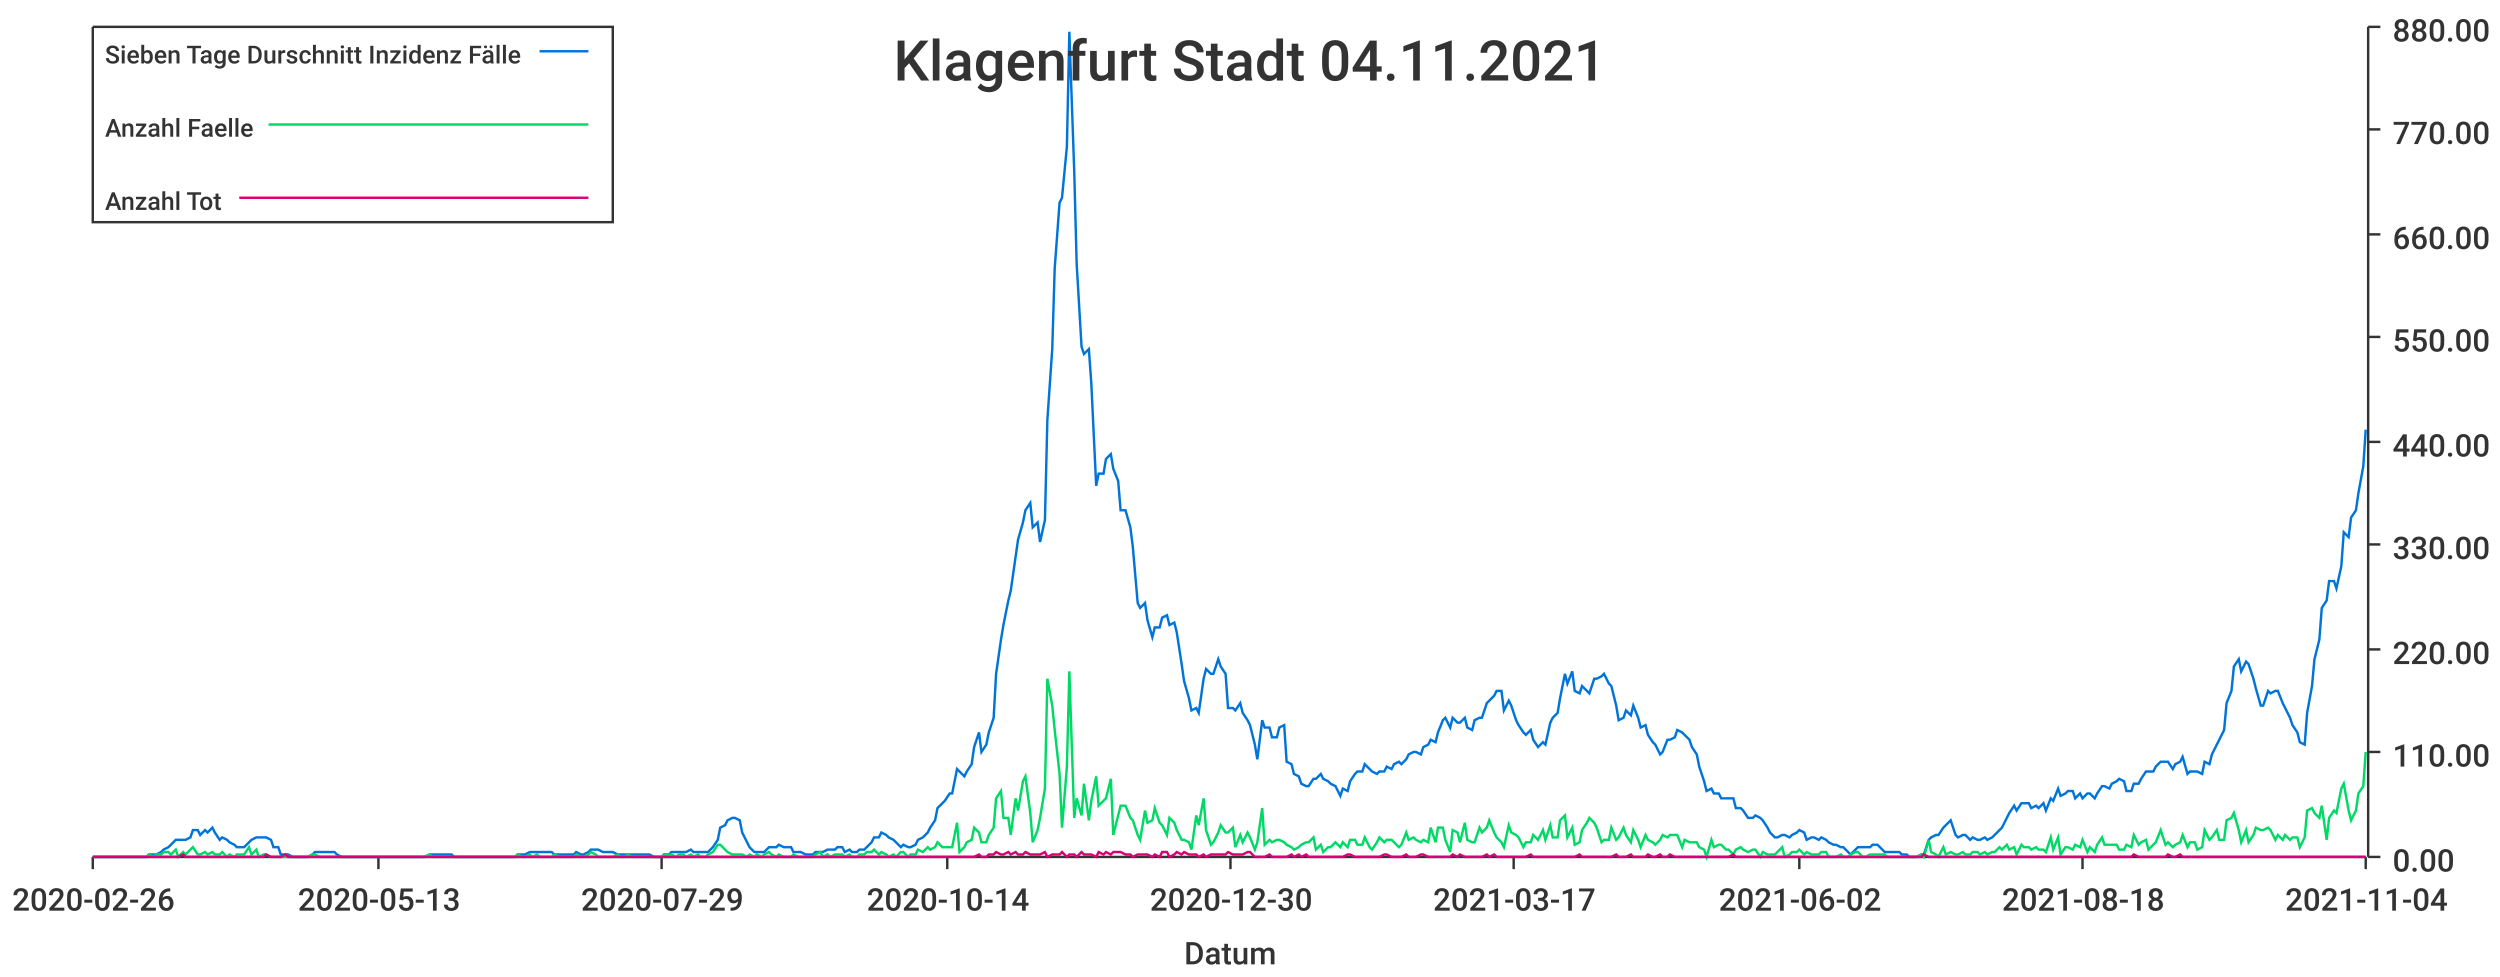
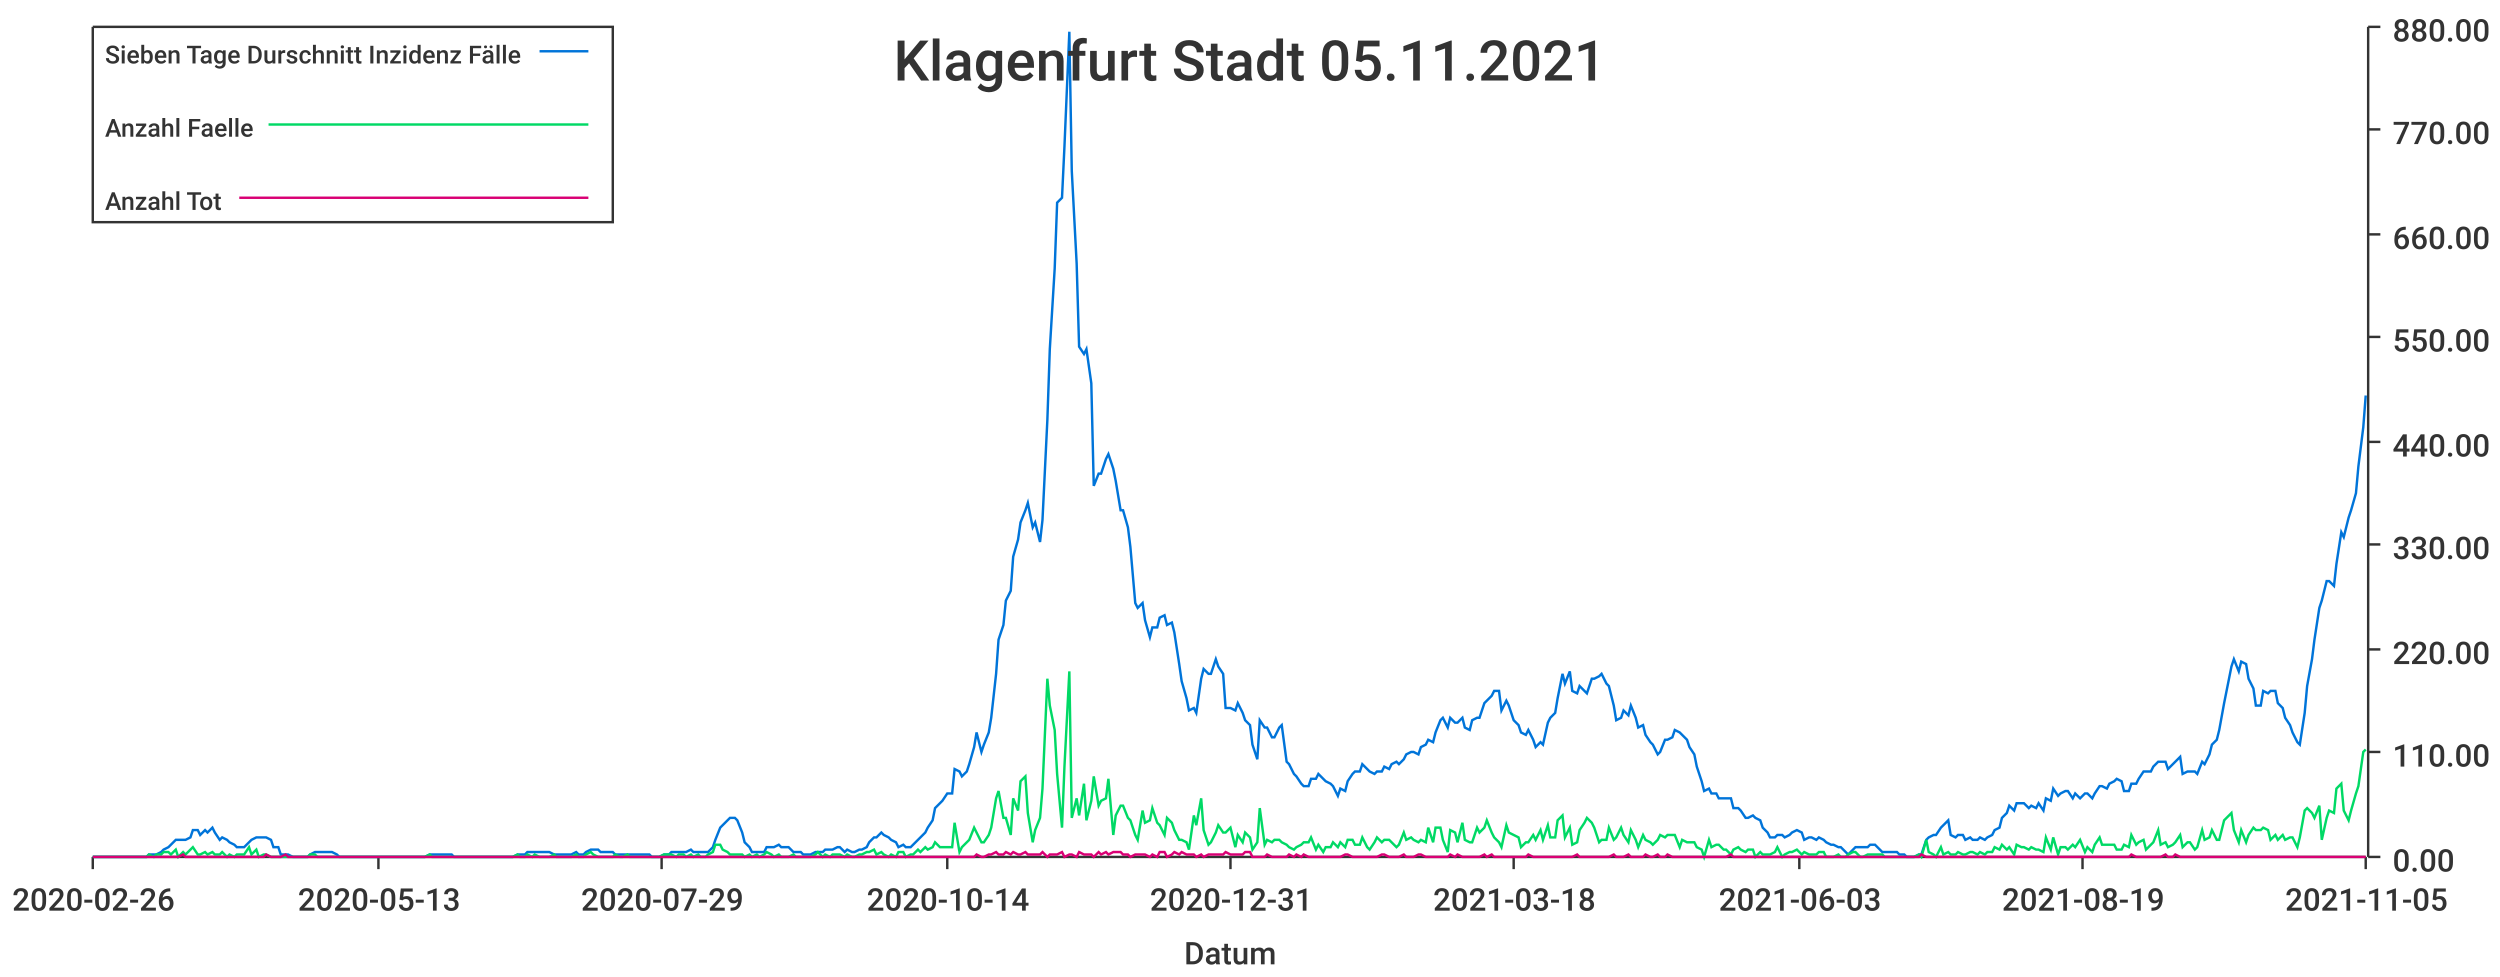
<svg xmlns="http://www.w3.org/2000/svg" width="1024" height="400">\n<path d="M 0 0 L 1024 0 L 1024 400 L 0 400 L 0 0" style="stroke-width:0;stroke:rgba(255,255,255,1.0);fill:rgba(255,255,255,1.0)" />
  <path d="M 38 11 L 969 11 L 969 351 L 38 351 L 38 11" style="stroke-width:0;stroke:rgba(255,255,255,1.0);fill:rgba(255,255,255,1.0)" />
  <path d="M 38 351 L 969 351" style="stroke-width:1;stroke:rgba(51,51,51,1.0);fill:none" />
  <path d="M 38 351 L 38 356" style="stroke-width:1;stroke:rgba(51,51,51,1.0);fill:none" />
  <text x="5" y="373" style="stroke-width:0;stroke:none;fill:rgba(51,51,51,1.0);font-size:12.8px;font-family:'Roboto Medium',sans-serif">2020-02-26</text>
  <path d="M 155 351 L 155 356" style="stroke-width:1;stroke:rgba(51,51,51,1.0);fill:none" />
  <text x="122" y="373" style="stroke-width:0;stroke:none;fill:rgba(51,51,51,1.0);font-size:12.8px;font-family:'Roboto Medium',sans-serif">2020-05-13</text>
  <path d="M 271 351 L 271 356" style="stroke-width:1;stroke:rgba(51,51,51,1.0);fill:none" />
  <text x="238" y="373" style="stroke-width:0;stroke:none;fill:rgba(51,51,51,1.0);font-size:12.8px;font-family:'Roboto Medium',sans-serif">2020-07-29</text>
  <path d="M 388 351 L 388 356" style="stroke-width:1;stroke:rgba(51,51,51,1.0);fill:none" />
  <text x="355" y="373" style="stroke-width:0;stroke:none;fill:rgba(51,51,51,1.0);font-size:12.8px;font-family:'Roboto Medium',sans-serif">2020-10-14</text>
  <path d="M 504 351 L 504 356" style="stroke-width:1;stroke:rgba(51,51,51,1.0);fill:none" />
-   <text x="471" y="373" style="stroke-width:0;stroke:none;fill:rgba(51,51,51,1.0);font-size:12.8px;font-family:'Roboto Medium',sans-serif">2020-12-30</text>
+   <text x="471" y="373" style="stroke-width:0;stroke:none;fill:rgba(51,51,51,1.0);font-size:12.8px;font-family:'Roboto Medium',sans-serif">2020-12-31</text>
  <path d="M 620 351 L 620 356" style="stroke-width:1;stroke:rgba(51,51,51,1.0);fill:none" />
-   <text x="587" y="373" style="stroke-width:0;stroke:none;fill:rgba(51,51,51,1.0);font-size:12.8px;font-family:'Roboto Medium',sans-serif">2021-03-17</text>
+   <text x="587" y="373" style="stroke-width:0;stroke:none;fill:rgba(51,51,51,1.0);font-size:12.8px;font-family:'Roboto Medium',sans-serif">2021-03-18</text>
  <path d="M 737 351 L 737 356" style="stroke-width:1;stroke:rgba(51,51,51,1.0);fill:none" />
-   <text x="704" y="373" style="stroke-width:0;stroke:none;fill:rgba(51,51,51,1.0);font-size:12.8px;font-family:'Roboto Medium',sans-serif">2021-06-02</text>
+   <text x="704" y="373" style="stroke-width:0;stroke:none;fill:rgba(51,51,51,1.0);font-size:12.8px;font-family:'Roboto Medium',sans-serif">2021-06-03</text>
  <path d="M 853 351 L 853 356" style="stroke-width:1;stroke:rgba(51,51,51,1.0);fill:none" />
-   <text x="820" y="373" style="stroke-width:0;stroke:none;fill:rgba(51,51,51,1.0);font-size:12.8px;font-family:'Roboto Medium',sans-serif">2021-08-18</text>
+   <text x="820" y="373" style="stroke-width:0;stroke:none;fill:rgba(51,51,51,1.0);font-size:12.8px;font-family:'Roboto Medium',sans-serif">2021-08-19</text>
  <path d="M 969 351 L 969 356" style="stroke-width:1;stroke:rgba(51,51,51,1.0);fill:none" />
-   <text x="936" y="373" style="stroke-width:0;stroke:none;fill:rgba(51,51,51,1.0);font-size:12.8px;font-family:'Roboto Medium',sans-serif">2021-11-04</text>
+   <text x="936" y="373" style="stroke-width:0;stroke:none;fill:rgba(51,51,51,1.0);font-size:12.8px;font-family:'Roboto Medium',sans-serif">2021-11-05</text>
  <text x="485" y="395" style="stroke-width:0;stroke:none;fill:rgba(51,51,51,1.0);font-size:12.8px;font-family:'Roboto Medium',sans-serif">Datum</text>
  <path d="M 970 351 L 970 11" style="stroke-width:1;stroke:rgba(51,51,51,1.0);fill:none" />
  <path d="M 970 351 L 975 351" style="stroke-width:1;stroke:rgba(51,51,51,1.0);fill:none" />
  <text x="980" y="357" style="stroke-width:0;stroke:none;fill:rgba(51,51,51,1.0);font-size:12.8px;font-family:'Roboto Medium',sans-serif">0.00</text>
  <path d="M 970 308 L 975 308" style="stroke-width:1;stroke:rgba(51,51,51,1.0);fill:none" />
  <text x="980" y="314" style="stroke-width:0;stroke:none;fill:rgba(51,51,51,1.0);font-size:12.8px;font-family:'Roboto Medium',sans-serif">110.00</text>
  <path d="M 970 266 L 975 266" style="stroke-width:1;stroke:rgba(51,51,51,1.0);fill:none" />
  <text x="980" y="272" style="stroke-width:0;stroke:none;fill:rgba(51,51,51,1.0);font-size:12.8px;font-family:'Roboto Medium',sans-serif">220.00</text>
  <path d="M 970 223 L 975 223" style="stroke-width:1;stroke:rgba(51,51,51,1.0);fill:none" />
  <text x="980" y="229" style="stroke-width:0;stroke:none;fill:rgba(51,51,51,1.0);font-size:12.8px;font-family:'Roboto Medium',sans-serif">330.00</text>
  <path d="M 970 181 L 975 181" style="stroke-width:1;stroke:rgba(51,51,51,1.0);fill:none" />
  <text x="980" y="187" style="stroke-width:0;stroke:none;fill:rgba(51,51,51,1.0);font-size:12.8px;font-family:'Roboto Medium',sans-serif">440.00</text>
  <path d="M 970 138 L 975 138" style="stroke-width:1;stroke:rgba(51,51,51,1.0);fill:none" />
  <text x="980" y="144" style="stroke-width:0;stroke:none;fill:rgba(51,51,51,1.0);font-size:12.8px;font-family:'Roboto Medium',sans-serif">550.00</text>
  <path d="M 970 96 L 975 96" style="stroke-width:1;stroke:rgba(51,51,51,1.0);fill:none" />
  <text x="980" y="102" style="stroke-width:0;stroke:none;fill:rgba(51,51,51,1.0);font-size:12.8px;font-family:'Roboto Medium',sans-serif">660.00</text>
  <path d="M 970 53 L 975 53" style="stroke-width:1;stroke:rgba(51,51,51,1.0);fill:none" />
  <text x="980" y="59" style="stroke-width:0;stroke:none;fill:rgba(51,51,51,1.0);font-size:12.8px;font-family:'Roboto Medium',sans-serif">770.00</text>
  <path d="M 970 11 L 975 11" style="stroke-width:1;stroke:rgba(51,51,51,1.0);fill:none" />
  <text x="980" y="17" style="stroke-width:0;stroke:none;fill:rgba(51,51,51,1.0);font-size:12.8px;font-family:'Roboto Medium',sans-serif">880.00</text>
-   <path d="M 38 351 L 40 351 L 42 351 L 43 351 L 45 351 L 46 351 L 48 351 L 49 351 L 51 351 L 52 351 L 54 351 L 55 351 L 57 351 L 58 351 L 60 351 L 61 350 L 63 350 L 64 350 L 66 349 L 67 348 L 69 347 L 70 346 L 72 344 L 73 344 L 75 344 L 76 344 L 78 343 L 79 340 L 81 340 L 82 342 L 84 340 L 85 341 L 87 339 L 88 341 L 90 344 L 91 343 L 93 344 L 94 345 L 96 346 L 97 347 L 99 347 L 100 347 L 102 345 L 103 344 L 105 343 L 106 343 L 108 343 L 109 343 L 111 344 L 112 347 L 114 347 L 115 350 L 117 350 L 118 350 L 120 351 L 121 351 L 123 351 L 125 351 L 126 351 L 128 350 L 129 349 L 131 349 L 132 349 L 134 349 L 135 349 L 137 349 L 138 350 L 140 351 L 141 351 L 143 351 L 144 351 L 146 351 L 147 351 L 149 351 L 150 351 L 152 351 L 153 351 L 155 351 L 156 351 L 158 351 L 159 351 L 161 351 L 162 351 L 164 351 L 165 351 L 167 351 L 168 351 L 170 351 L 171 351 L 173 351 L 174 351 L 176 350 L 177 350 L 179 350 L 180 350 L 182 350 L 183 350 L 185 350 L 186 351 L 188 351 L 189 351 L 191 351 L 192 351 L 194 351 L 195 351 L 197 351 L 198 351 L 200 351 L 201 351 L 203 351 L 204 351 L 206 351 L 207 351 L 209 351 L 211 351 L 212 350 L 214 350 L 215 350 L 217 349 L 218 349 L 220 349 L 221 349 L 223 349 L 224 349 L 226 349 L 227 350 L 229 350 L 230 350 L 232 350 L 233 350 L 235 350 L 236 349 L 238 350 L 239 350 L 241 349 L 242 348 L 244 348 L 245 348 L 247 349 L 248 349 L 250 349 L 251 349 L 253 350 L 254 350 L 256 350 L 257 350 L 259 350 L 260 350 L 262 350 L 263 350 L 265 350 L 266 350 L 268 351 L 269 351 L 271 351 L 272 350 L 274 350 L 275 349 L 277 349 L 278 349 L 280 349 L 281 349 L 283 348 L 284 349 L 286 349 L 287 349 L 289 349 L 290 349 L 292 347 L 294 344 L 295 339 L 297 338 L 298 336 L 300 335 L 301 335 L 303 336 L 304 341 L 306 345 L 307 347 L 309 349 L 310 349 L 312 349 L 313 349 L 315 347 L 316 347 L 318 347 L 319 346 L 321 347 L 322 347 L 324 347 L 325 349 L 327 349 L 328 349 L 330 350 L 331 350 L 333 350 L 334 349 L 336 349 L 337 349 L 339 348 L 340 348 L 342 348 L 343 347 L 345 347 L 346 349 L 348 348 L 349 349 L 351 349 L 352 348 L 354 348 L 355 347 L 357 345 L 358 343 L 360 343 L 361 341 L 363 342 L 364 343 L 366 344 L 367 345 L 369 347 L 370 346 L 372 347 L 373 347 L 375 346 L 376 344 L 378 343 L 380 341 L 381 339 L 383 336 L 384 331 L 386 329 L 387 328 L 389 325 L 390 325 L 392 315 L 393 316 L 395 318 L 396 316 L 398 313 L 399 306 L 401 300 L 402 308 L 404 305 L 405 300 L 407 294 L 408 276 L 410 262 L 411 256 L 413 246 L 414 242 L 416 228 L 417 221 L 419 214 L 420 209 L 422 206 L 423 216 L 425 214 L 426 222 L 428 213 L 429 172 L 431 143 L 432 110 L 434 83 L 435 81 L 437 60 L 438 13 L 440 70 L 441 108 L 443 142 L 444 145 L 446 143 L 447 157 L 449 199 L 450 194 L 452 194 L 453 188 L 455 186 L 456 192 L 458 197 L 459 209 L 461 209 L 463 216 L 464 224 L 466 247 L 467 249 L 469 247 L 470 254 L 472 261 L 473 257 L 475 257 L 476 253 L 478 252 L 479 256 L 481 255 L 482 259 L 484 272 L 485 279 L 487 286 L 488 291 L 490 290 L 491 292 L 493 278 L 494 274 L 496 276 L 497 276 L 499 270 L 500 273 L 502 276 L 503 290 L 505 290 L 506 291 L 508 288 L 509 292 L 511 295 L 512 297 L 514 305 L 515 311 L 517 295 L 518 298 L 520 298 L 521 302 L 523 302 L 524 298 L 526 297 L 527 312 L 529 313 L 530 317 L 532 318 L 533 321 L 535 322 L 536 322 L 538 319 L 539 319 L 541 317 L 542 319 L 544 320 L 545 321 L 547 322 L 549 326 L 550 323 L 552 324 L 553 320 L 555 317 L 556 316 L 558 316 L 559 313 L 561 315 L 562 316 L 564 317 L 565 316 L 567 316 L 568 314 L 570 315 L 571 313 L 573 312 L 574 313 L 576 311 L 577 309 L 579 308 L 580 308 L 582 309 L 583 306 L 585 305 L 586 303 L 588 304 L 589 300 L 591 295 L 592 294 L 594 298 L 595 294 L 597 296 L 598 296 L 600 294 L 601 298 L 603 299 L 604 295 L 606 294 L 607 294 L 609 288 L 610 287 L 612 285 L 613 283 L 615 283 L 616 291 L 618 287 L 619 289 L 621 295 L 622 297 L 624 300 L 625 301 L 627 299 L 628 303 L 630 306 L 632 304 L 633 305 L 635 296 L 636 294 L 638 292 L 639 286 L 641 276 L 642 280 L 644 275 L 645 283 L 647 284 L 648 281 L 650 283 L 651 284 L 653 278 L 654 278 L 656 277 L 657 276 L 659 280 L 660 281 L 662 289 L 663 295 L 665 294 L 666 291 L 668 293 L 669 289 L 671 294 L 672 298 L 674 297 L 675 301 L 677 304 L 678 305 L 680 309 L 681 308 L 683 303 L 684 303 L 686 302 L 687 299 L 689 300 L 690 301 L 692 303 L 693 306 L 695 309 L 696 314 L 698 320 L 699 324 L 701 323 L 702 325 L 704 325 L 705 327 L 707 327 L 708 327 L 710 327 L 711 331 L 713 331 L 714 332 L 716 335 L 718 335 L 719 334 L 721 335 L 722 336 L 724 339 L 725 341 L 727 343 L 728 343 L 730 342 L 731 342 L 733 343 L 734 342 L 736 341 L 737 340 L 739 341 L 740 344 L 742 343 L 743 343 L 745 344 L 746 343 L 748 344 L 749 345 L 751 346 L 752 346 L 754 347 L 755 347 L 757 349 L 758 350 L 760 348 L 761 347 L 763 347 L 764 347 L 766 347 L 767 346 L 769 346 L 770 347 L 772 349 L 773 349 L 775 349 L 776 349 L 778 349 L 779 350 L 781 350 L 782 351 L 784 351 L 785 351 L 787 350 L 788 350 L 790 344 L 791 343 L 793 342 L 794 342 L 796 339 L 797 338 L 799 336 L 801 342 L 802 343 L 804 342 L 805 342 L 807 344 L 808 343 L 810 344 L 811 344 L 813 343 L 814 344 L 816 343 L 817 342 L 819 340 L 820 339 L 822 335 L 823 333 L 825 330 L 826 332 L 828 329 L 829 329 L 831 329 L 832 331 L 834 330 L 835 331 L 837 329 L 838 332 L 840 327 L 841 328 L 843 323 L 844 326 L 846 325 L 847 324 L 849 324 L 850 327 L 852 325 L 853 327 L 855 325 L 856 325 L 858 327 L 859 325 L 861 322 L 862 322 L 864 323 L 865 321 L 867 320 L 868 319 L 870 320 L 871 324 L 873 324 L 874 321 L 876 321 L 877 319 L 879 316 L 880 316 L 882 316 L 883 314 L 885 312 L 887 312 L 888 312 L 890 315 L 891 313 L 893 312 L 894 310 L 896 317 L 897 316 L 899 316 L 900 316 L 902 317 L 903 312 L 905 313 L 906 309 L 908 305 L 909 303 L 911 299 L 912 288 L 914 283 L 915 273 L 917 270 L 918 275 L 920 271 L 921 272 L 923 278 L 924 282 L 926 289 L 927 289 L 929 283 L 930 284 L 932 283 L 933 283 L 935 288 L 936 290 L 938 294 L 939 297 L 941 300 L 942 304 L 944 305 L 945 292 L 947 281 L 948 270 L 950 262 L 951 249 L 953 246 L 954 238 L 956 238 L 957 241 L 959 232 L 960 218 L 962 220 L 963 212 L 965 209 L 966 202 L 968 191 L 969 176" style="stroke-width:1;stroke:rgba(0,116,217,1.0);fill:none" />
-   <path d="M 38 351 L 40 351 L 42 351 L 43 351 L 45 351 L 46 351 L 48 351 L 49 351 L 51 351 L 52 351 L 54 351 L 55 351 L 57 351 L 58 351 L 60 351 L 61 350 L 63 351 L 64 350 L 66 350 L 67 349 L 69 349 L 70 350 L 72 348 L 73 351 L 75 349 L 76 350 L 78 348 L 79 347 L 81 350 L 82 350 L 84 349 L 85 350 L 87 349 L 88 350 L 90 350 L 91 349 L 93 351 L 94 350 L 96 351 L 97 350 L 99 350 L 100 350 L 102 347 L 103 350 L 105 348 L 106 351 L 108 350 L 109 350 L 111 351 L 112 351 L 114 351 L 115 351 L 117 351 L 118 351 L 120 351 L 121 351 L 123 351 L 125 351 L 126 351 L 128 350 L 129 350 L 131 351 L 132 351 L 134 351 L 135 351 L 137 351 L 138 351 L 140 351 L 141 351 L 143 351 L 144 351 L 146 351 L 147 351 L 149 351 L 150 351 L 152 351 L 153 351 L 155 351 L 156 351 L 158 351 L 159 351 L 161 351 L 162 351 L 164 351 L 165 351 L 167 351 L 168 351 L 170 351 L 171 351 L 173 351 L 174 351 L 176 350 L 177 351 L 179 351 L 180 351 L 182 351 L 183 351 L 185 351 L 186 351 L 188 351 L 189 351 L 191 351 L 192 351 L 194 351 L 195 351 L 197 351 L 198 351 L 200 351 L 201 351 L 203 351 L 204 351 L 206 351 L 207 351 L 209 351 L 211 351 L 212 350 L 214 351 L 215 351 L 217 350 L 218 351 L 220 350 L 221 351 L 223 351 L 224 351 L 226 351 L 227 350 L 229 351 L 230 351 L 232 351 L 233 351 L 235 351 L 236 350 L 238 351 L 239 351 L 241 350 L 242 349 L 244 350 L 245 351 L 247 351 L 248 351 L 250 351 L 251 351 L 253 350 L 254 351 L 256 351 L 257 350 L 259 351 L 260 351 L 262 351 L 263 351 L 265 351 L 266 351 L 268 351 L 269 351 L 271 351 L 272 350 L 274 350 L 275 350 L 277 351 L 278 350 L 280 350 L 281 351 L 283 350 L 284 351 L 286 350 L 287 351 L 289 351 L 290 350 L 292 349 L 294 346 L 295 346 L 297 348 L 298 349 L 300 350 L 301 350 L 303 350 L 304 350 L 306 351 L 307 350 L 309 351 L 310 350 L 312 351 L 313 350 L 315 349 L 316 350 L 318 351 L 319 350 L 321 351 L 322 351 L 324 351 L 325 350 L 327 351 L 328 351 L 330 351 L 331 351 L 333 351 L 334 350 L 336 349 L 337 351 L 339 350 L 340 351 L 342 350 L 343 350 L 345 350 L 346 351 L 348 350 L 349 351 L 351 351 L 352 350 L 354 350 L 355 349 L 357 349 L 358 348 L 360 350 L 361 349 L 363 350 L 364 351 L 366 350 L 367 351 L 369 349 L 370 349 L 372 351 L 373 350 L 375 350 L 376 348 L 378 349 L 380 347 L 381 348 L 383 347 L 384 345 L 386 347 L 387 347 L 389 347 L 390 347 L 392 337 L 393 349 L 395 347 L 396 345 L 398 344 L 399 339 L 401 341 L 402 345 L 404 345 L 405 342 L 407 339 L 408 327 L 410 324 L 411 335 L 413 335 L 414 342 L 416 327 L 417 332 L 419 320 L 420 318 L 422 333 L 423 345 L 425 340 L 426 335 L 428 323 L 429 278 L 431 289 L 432 299 L 434 317 L 435 339 L 437 314 L 438 275 L 440 335 L 441 327 L 443 334 L 444 321 L 446 336 L 447 328 L 449 318 L 450 330 L 452 328 L 453 327 L 455 319 L 456 342 L 458 334 L 459 330 L 461 330 L 463 335 L 464 336 L 466 342 L 467 344 L 469 332 L 470 337 L 472 336 L 473 331 L 475 337 L 476 338 L 478 342 L 479 335 L 481 337 L 482 340 L 484 344 L 485 344 L 487 345 L 488 348 L 490 334 L 491 338 L 493 327 L 494 340 L 496 346 L 497 345 L 499 341 L 500 338 L 502 341 L 503 341 L 505 339 L 506 347 L 508 342 L 509 345 L 511 341 L 512 343 L 514 348 L 515 345 L 517 331 L 518 346 L 520 344 L 521 345 L 523 344 L 524 344 L 526 345 L 527 346 L 529 347 L 530 348 L 532 347 L 533 346 L 535 345 L 536 345 L 538 343 L 539 348 L 541 346 L 542 349 L 544 347 L 545 347 L 547 345 L 549 347 L 550 345 L 552 347 L 553 344 L 555 344 L 556 346 L 558 346 L 559 343 L 561 347 L 562 348 L 564 345 L 565 343 L 567 345 L 568 344 L 570 344 L 571 345 L 573 347 L 574 346 L 576 341 L 577 344 L 579 343 L 580 344 L 582 345 L 583 344 L 585 345 L 586 339 L 588 345 L 589 339 L 591 339 L 592 344 L 594 349 L 595 340 L 597 341 L 598 345 L 600 337 L 601 344 L 603 345 L 604 345 L 606 339 L 607 341 L 609 339 L 610 336 L 612 341 L 613 343 L 615 345 L 616 347 L 618 338 L 619 341 L 621 342 L 622 343 L 624 347 L 625 345 L 627 345 L 628 342 L 630 344 L 632 340 L 633 344 L 635 338 L 636 343 L 638 343 L 639 336 L 641 334 L 642 343 L 644 339 L 645 346 L 647 345 L 648 340 L 650 337 L 651 335 L 653 337 L 654 339 L 656 345 L 657 344 L 659 344 L 660 339 L 662 344 L 663 343 L 665 339 L 666 342 L 668 345 L 669 340 L 671 344 L 672 347 L 674 342 L 675 344 L 677 345 L 678 346 L 680 344 L 681 342 L 683 343 L 684 342 L 686 342 L 687 342 L 689 347 L 690 344 L 692 345 L 693 345 L 695 345 L 696 347 L 698 348 L 699 351 L 701 344 L 702 347 L 704 346 L 705 346 L 707 348 L 708 348 L 710 350 L 711 348 L 713 347 L 714 348 L 716 349 L 718 348 L 719 348 L 721 351 L 722 349 L 724 350 L 725 350 L 727 350 L 728 349 L 730 347 L 731 351 L 733 350 L 734 349 L 736 349 L 737 348 L 739 350 L 740 349 L 742 350 L 743 350 L 745 350 L 746 349 L 748 349 L 749 351 L 751 351 L 752 351 L 754 350 L 755 351 L 757 351 L 758 350 L 760 349 L 761 349 L 763 351 L 764 351 L 766 350 L 767 350 L 769 350 L 770 350 L 772 350 L 773 351 L 775 351 L 776 351 L 778 351 L 779 351 L 781 351 L 782 351 L 784 351 L 785 351 L 787 350 L 788 351 L 790 344 L 791 349 L 793 350 L 794 351 L 796 347 L 797 350 L 799 349 L 801 350 L 802 350 L 804 349 L 805 350 L 807 350 L 808 349 L 810 349 L 811 350 L 813 349 L 814 350 L 816 349 L 817 349 L 819 347 L 820 348 L 822 346 L 823 348 L 825 347 L 826 350 L 828 346 L 829 347 L 831 347 L 832 348 L 834 347 L 835 348 L 837 348 L 838 349 L 840 343 L 841 348 L 843 343 L 844 350 L 846 347 L 847 347 L 849 348 L 850 346 L 852 347 L 853 344 L 855 349 L 856 347 L 858 349 L 859 346 L 861 343 L 862 346 L 864 346 L 865 346 L 867 346 L 868 348 L 870 348 L 871 346 L 873 347 L 874 342 L 876 346 L 877 345 L 879 344 L 880 348 L 882 346 L 883 345 L 885 340 L 887 346 L 888 345 L 890 347 L 891 346 L 893 345 L 894 342 L 896 347 L 897 345 L 899 345 L 900 348 L 902 347 L 903 340 L 905 344 L 906 343 L 908 340 L 909 344 L 911 344 L 912 336 L 914 335 L 915 333 L 917 340 L 918 345 L 920 340 L 921 345 L 923 342 L 924 339 L 926 340 L 927 340 L 929 339 L 930 340 L 932 344 L 933 342 L 935 344 L 936 342 L 938 344 L 939 343 L 941 343 L 942 347 L 944 343 L 945 332 L 947 331 L 948 333 L 950 335 L 951 330 L 953 344 L 954 335 L 956 332 L 957 333 L 959 323 L 960 321 L 962 332 L 963 336 L 965 332 L 966 325 L 968 322 L 969 308" style="stroke-width:1;stroke:rgba(0,217,101,1.0);fill:none" />
-   <path d="M 38 351 L 40 351 L 42 351 L 43 351 L 45 351 L 46 351 L 48 351 L 49 351 L 51 351 L 52 351 L 54 351 L 55 351 L 57 351 L 58 351 L 60 351 L 61 351 L 63 351 L 64 351 L 66 351 L 67 351 L 69 351 L 70 351 L 72 351 L 73 351 L 75 350 L 76 351 L 78 351 L 79 351 L 81 351 L 82 351 L 84 351 L 85 351 L 87 351 L 88 351 L 90 351 L 91 351 L 93 351 L 94 351 L 96 351 L 97 351 L 99 351 L 100 351 L 102 351 L 103 351 L 105 351 L 106 351 L 108 351 L 109 350 L 111 351 L 112 351 L 114 351 L 115 351 L 117 350 L 118 351 L 120 351 L 121 351 L 123 351 L 125 351 L 126 351 L 128 351 L 129 351 L 131 351 L 132 351 L 134 351 L 135 351 L 137 351 L 138 351 L 140 351 L 141 351 L 143 351 L 144 351 L 146 351 L 147 351 L 149 351 L 150 351 L 152 351 L 153 351 L 155 351 L 156 351 L 158 351 L 159 351 L 161 351 L 162 351 L 164 351 L 165 351 L 167 351 L 168 351 L 170 351 L 171 351 L 173 351 L 174 351 L 176 351 L 177 351 L 179 351 L 180 351 L 182 351 L 183 351 L 185 351 L 186 351 L 188 351 L 189 351 L 191 351 L 192 351 L 194 351 L 195 351 L 197 351 L 198 351 L 200 351 L 201 351 L 203 351 L 204 351 L 206 351 L 207 351 L 209 351 L 211 351 L 212 351 L 214 351 L 215 351 L 217 351 L 218 351 L 220 351 L 221 351 L 223 351 L 224 351 L 226 351 L 227 351 L 229 351 L 230 351 L 232 351 L 233 351 L 235 351 L 236 351 L 238 351 L 239 351 L 241 351 L 242 351 L 244 351 L 245 351 L 247 351 L 248 351 L 250 351 L 251 351 L 253 351 L 254 351 L 256 351 L 257 351 L 259 351 L 260 351 L 262 351 L 263 351 L 265 351 L 266 351 L 268 351 L 269 351 L 271 351 L 272 351 L 274 351 L 275 351 L 277 351 L 278 351 L 280 351 L 281 351 L 283 351 L 284 351 L 286 351 L 287 351 L 289 351 L 290 351 L 292 351 L 294 351 L 295 351 L 297 351 L 298 351 L 300 351 L 301 351 L 303 351 L 304 351 L 306 351 L 307 351 L 309 351 L 310 351 L 312 351 L 313 351 L 315 351 L 316 351 L 318 351 L 319 351 L 321 351 L 322 351 L 324 351 L 325 351 L 327 351 L 328 351 L 330 351 L 331 351 L 333 351 L 334 351 L 336 351 L 337 351 L 339 351 L 340 351 L 342 351 L 343 351 L 345 351 L 346 351 L 348 351 L 349 351 L 351 351 L 352 351 L 354 351 L 355 351 L 357 351 L 358 351 L 360 351 L 361 351 L 363 351 L 364 351 L 366 351 L 367 351 L 369 351 L 370 351 L 372 351 L 373 351 L 375 351 L 376 351 L 378 351 L 380 351 L 381 351 L 383 351 L 384 351 L 386 351 L 387 351 L 389 351 L 390 351 L 392 351 L 393 351 L 395 351 L 396 351 L 398 351 L 399 351 L 401 350 L 402 351 L 404 351 L 405 350 L 407 350 L 408 349 L 410 350 L 411 350 L 413 349 L 414 350 L 416 349 L 417 350 L 419 350 L 420 349 L 422 350 L 423 350 L 425 350 L 426 350 L 428 349 L 429 351 L 431 350 L 432 350 L 434 350 L 435 349 L 437 351 L 438 350 L 440 350 L 441 351 L 443 349 L 444 350 L 446 350 L 447 350 L 449 351 L 450 349 L 452 350 L 453 349 L 455 350 L 456 349 L 458 349 L 459 349 L 461 350 L 463 350 L 464 351 L 466 350 L 467 350 L 469 350 L 470 350 L 472 351 L 473 350 L 475 351 L 476 349 L 478 349 L 479 351 L 481 350 L 482 349 L 484 350 L 485 349 L 487 350 L 488 350 L 490 350 L 491 351 L 493 350 L 494 351 L 496 350 L 497 350 L 499 350 L 500 350 L 502 350 L 503 349 L 505 350 L 506 350 L 508 350 L 509 350 L 511 349 L 512 349 L 514 351 L 515 351 L 517 351 L 518 351 L 520 350 L 521 351 L 523 351 L 524 351 L 526 351 L 527 351 L 529 350 L 530 351 L 532 350 L 533 351 L 535 350 L 536 351 L 538 351 L 539 351 L 541 351 L 542 351 L 544 351 L 545 351 L 547 351 L 549 351 L 550 351 L 552 350 L 553 350 L 555 351 L 556 351 L 558 351 L 559 351 L 561 351 L 562 351 L 564 351 L 565 351 L 567 350 L 568 350 L 570 351 L 571 351 L 573 351 L 574 351 L 576 350 L 577 351 L 579 351 L 580 351 L 582 350 L 583 350 L 585 351 L 586 351 L 588 351 L 589 351 L 591 351 L 592 351 L 594 351 L 595 350 L 597 351 L 598 350 L 600 351 L 601 351 L 603 351 L 604 351 L 606 351 L 607 351 L 609 350 L 610 351 L 612 350 L 613 351 L 615 351 L 616 351 L 618 351 L 619 351 L 621 351 L 622 351 L 624 351 L 625 351 L 627 350 L 628 351 L 630 351 L 632 351 L 633 351 L 635 351 L 636 351 L 638 351 L 639 351 L 641 351 L 642 351 L 644 351 L 645 351 L 647 350 L 648 351 L 650 351 L 651 351 L 653 351 L 654 351 L 656 351 L 657 351 L 659 351 L 660 351 L 662 350 L 663 351 L 665 351 L 666 351 L 668 350 L 669 351 L 671 351 L 672 351 L 674 351 L 675 350 L 677 351 L 678 351 L 680 350 L 681 351 L 683 351 L 684 350 L 686 351 L 687 351 L 689 351 L 690 351 L 692 351 L 693 351 L 695 351 L 696 351 L 698 351 L 699 351 L 701 351 L 702 351 L 704 351 L 705 351 L 707 351 L 708 351 L 710 350 L 711 351 L 713 351 L 714 351 L 716 351 L 718 351 L 719 351 L 721 351 L 722 351 L 724 351 L 725 351 L 727 351 L 728 351 L 730 351 L 731 351 L 733 351 L 734 351 L 736 351 L 737 351 L 739 351 L 740 351 L 742 351 L 743 351 L 745 351 L 746 351 L 748 351 L 749 351 L 751 351 L 752 351 L 754 351 L 755 351 L 757 351 L 758 351 L 760 351 L 761 351 L 763 351 L 764 351 L 766 351 L 767 351 L 769 351 L 770 351 L 772 351 L 773 351 L 775 351 L 776 351 L 778 351 L 779 351 L 781 351 L 782 351 L 784 351 L 785 351 L 787 351 L 788 350 L 790 351 L 791 351 L 793 351 L 794 351 L 796 351 L 797 351 L 799 351 L 801 351 L 802 351 L 804 351 L 805 351 L 807 351 L 808 351 L 810 351 L 811 351 L 813 351 L 814 351 L 816 351 L 817 351 L 819 351 L 820 351 L 822 351 L 823 351 L 825 351 L 826 351 L 828 351 L 829 351 L 831 351 L 832 351 L 834 351 L 835 351 L 837 351 L 838 351 L 840 351 L 841 351 L 843 351 L 844 351 L 846 351 L 847 351 L 849 351 L 850 351 L 852 351 L 853 351 L 855 351 L 856 351 L 858 351 L 859 351 L 861 351 L 862 351 L 864 351 L 865 351 L 867 351 L 868 351 L 870 351 L 871 351 L 873 351 L 874 350 L 876 351 L 877 351 L 879 351 L 880 351 L 882 351 L 883 351 L 885 351 L 887 351 L 888 350 L 890 351 L 891 351 L 893 350 L 894 351 L 896 351 L 897 351 L 899 351 L 900 351 L 902 351 L 903 351 L 905 351 L 906 351 L 908 351 L 909 351 L 911 351 L 912 351 L 914 351 L 915 351 L 917 351 L 918 351 L 920 351 L 921 351 L 923 351 L 924 351 L 926 351 L 927 351 L 929 351 L 930 351 L 932 351 L 933 351 L 935 351 L 936 351 L 938 351 L 939 351 L 941 351 L 942 351 L 944 351 L 945 351 L 947 351 L 948 351 L 950 351 L 951 351 L 953 351 L 954 351 L 956 351 L 957 351 L 959 351 L 960 351 L 962 351 L 963 351 L 965 351 L 966 351 L 968 351 L 969 351" style="stroke-width:1;stroke:rgba(217,0,116,1.0);fill:none" />
-   <text x="366" y="33" style="stroke-width:0;stroke:none;fill:rgba(51,51,51,1.0);font-size:23.0px;font-family:'Roboto Medium',sans-serif">Klagenfurt Stadt 04.11.2021</text>
+   <path d="M 38 351 L 40 351 L 42 351 L 43 351 L 45 351 L 46 351 L 48 351 L 49 351 L 51 351 L 52 351 L 54 351 L 55 351 L 57 351 L 58 351 L 60 351 L 61 350 L 63 350 L 64 350 L 66 349 L 67 348 L 69 347 L 70 346 L 72 344 L 73 344 L 75 344 L 76 344 L 78 343 L 79 340 L 81 340 L 82 342 L 84 340 L 85 341 L 87 339 L 88 341 L 90 344 L 91 343 L 93 344 L 94 345 L 96 346 L 97 347 L 99 347 L 100 347 L 102 345 L 103 344 L 105 343 L 106 343 L 108 343 L 109 343 L 111 344 L 112 347 L 114 347 L 115 350 L 117 350 L 118 350 L 120 351 L 121 351 L 123 351 L 124 351 L 126 351 L 127 350 L 129 349 L 130 349 L 132 349 L 133 349 L 135 349 L 136 349 L 138 350 L 139 351 L 141 351 L 142 351 L 144 351 L 145 351 L 147 351 L 148 351 L 150 351 L 151 351 L 153 351 L 154 351 L 156 351 L 158 351 L 159 351 L 161 351 L 162 351 L 164 351 L 165 351 L 167 351 L 168 351 L 170 351 L 171 351 L 173 351 L 174 351 L 176 350 L 177 350 L 179 350 L 180 350 L 182 350 L 183 350 L 185 350 L 186 351 L 188 351 L 189 351 L 191 351 L 192 351 L 194 351 L 195 351 L 197 351 L 198 351 L 200 351 L 201 351 L 203 351 L 204 351 L 206 351 L 207 351 L 209 351 L 210 351 L 212 350 L 213 350 L 215 350 L 216 349 L 218 349 L 219 349 L 221 349 L 222 349 L 224 349 L 225 349 L 227 350 L 228 350 L 230 350 L 231 350 L 233 350 L 234 350 L 236 349 L 237 350 L 239 350 L 240 349 L 242 348 L 243 348 L 245 348 L 246 349 L 248 349 L 249 349 L 251 349 L 252 350 L 254 350 L 255 350 L 257 350 L 258 350 L 260 350 L 261 350 L 263 350 L 264 350 L 266 350 L 267 351 L 269 351 L 270 351 L 272 350 L 274 350 L 275 349 L 277 349 L 278 349 L 280 349 L 281 349 L 283 348 L 284 349 L 286 349 L 287 349 L 289 349 L 290 349 L 292 347 L 293 344 L 295 339 L 296 338 L 298 336 L 299 335 L 301 335 L 302 336 L 304 341 L 305 345 L 307 347 L 308 349 L 310 349 L 311 349 L 313 349 L 314 347 L 316 347 L 317 347 L 319 346 L 320 347 L 322 347 L 323 347 L 325 349 L 326 349 L 328 349 L 329 350 L 331 350 L 332 350 L 334 349 L 335 349 L 337 349 L 338 348 L 340 348 L 341 348 L 343 347 L 344 347 L 346 349 L 347 348 L 349 349 L 350 349 L 352 348 L 353 348 L 355 347 L 356 345 L 358 343 L 359 343 L 361 341 L 362 342 L 364 343 L 365 344 L 367 345 L 368 347 L 370 346 L 371 347 L 373 347 L 374 346 L 376 344 L 377 343 L 379 341 L 380 339 L 382 336 L 383 331 L 385 329 L 386 328 L 388 325 L 390 325 L 391 315 L 393 316 L 394 318 L 396 316 L 397 313 L 399 306 L 400 300 L 402 308 L 403 305 L 405 300 L 406 294 L 408 276 L 409 262 L 411 256 L 412 246 L 414 242 L 415 228 L 417 221 L 418 214 L 420 209 L 421 206 L 423 216 L 424 214 L 426 222 L 427 213 L 429 172 L 430 143 L 432 110 L 433 83 L 435 81 L 436 60 L 438 13 L 439 70 L 441 108 L 442 142 L 444 145 L 445 143 L 447 157 L 448 199 L 450 194 L 451 194 L 453 188 L 454 186 L 456 192 L 457 197 L 459 209 L 460 209 L 462 216 L 463 224 L 465 247 L 466 249 L 468 247 L 469 254 L 471 261 L 472 257 L 474 257 L 475 253 L 477 252 L 478 256 L 480 255 L 481 259 L 483 272 L 484 279 L 486 286 L 487 291 L 489 290 L 490 292 L 492 278 L 493 274 L 495 276 L 496 276 L 498 270 L 499 273 L 501 276 L 502 290 L 504 290 L 506 291 L 507 288 L 509 292 L 510 295 L 512 297 L 513 305 L 515 311 L 516 295 L 518 298 L 519 298 L 521 302 L 522 302 L 524 298 L 525 297 L 527 312 L 528 313 L 530 317 L 531 318 L 533 321 L 534 322 L 536 322 L 537 319 L 539 319 L 540 317 L 542 319 L 543 320 L 545 321 L 546 322 L 548 326 L 549 323 L 551 324 L 552 320 L 554 317 L 555 316 L 557 316 L 558 313 L 560 315 L 561 316 L 563 317 L 564 316 L 566 316 L 567 314 L 569 315 L 570 313 L 572 312 L 573 313 L 575 311 L 576 309 L 578 308 L 579 308 L 581 309 L 582 306 L 584 305 L 585 303 L 587 304 L 588 300 L 590 295 L 591 294 L 593 298 L 594 294 L 596 296 L 597 296 L 599 294 L 600 298 L 602 299 L 603 295 L 605 294 L 606 294 L 608 288 L 609 287 L 611 285 L 612 283 L 614 283 L 615 291 L 617 287 L 618 289 L 620 295 L 622 297 L 623 300 L 625 301 L 626 299 L 628 303 L 629 306 L 631 304 L 632 305 L 634 296 L 635 294 L 637 292 L 638 286 L 640 276 L 641 280 L 643 275 L 644 283 L 646 284 L 647 281 L 649 283 L 650 284 L 652 278 L 653 278 L 655 277 L 656 276 L 658 280 L 659 281 L 661 289 L 662 295 L 664 294 L 665 291 L 667 293 L 668 289 L 670 294 L 671 298 L 673 297 L 674 301 L 676 304 L 677 305 L 679 309 L 680 308 L 682 303 L 683 303 L 685 302 L 686 299 L 688 300 L 689 301 L 691 303 L 692 306 L 694 309 L 695 314 L 697 320 L 698 324 L 700 323 L 701 325 L 703 325 L 704 327 L 706 327 L 707 327 L 709 327 L 710 331 L 712 331 L 713 332 L 715 335 L 716 335 L 718 334 L 719 335 L 721 336 L 722 339 L 724 341 L 725 343 L 727 343 L 728 342 L 730 342 L 731 343 L 733 342 L 734 341 L 736 340 L 738 341 L 739 344 L 741 343 L 742 343 L 744 344 L 745 343 L 747 344 L 748 345 L 750 346 L 751 346 L 753 347 L 754 347 L 756 349 L 757 350 L 759 348 L 760 347 L 762 347 L 763 347 L 765 347 L 766 346 L 768 346 L 769 347 L 771 349 L 772 349 L 774 349 L 775 349 L 777 349 L 778 350 L 780 350 L 781 351 L 783 351 L 784 351 L 786 350 L 787 350 L 789 344 L 790 343 L 792 342 L 793 342 L 795 339 L 796 338 L 798 336 L 799 342 L 801 343 L 802 342 L 804 342 L 805 344 L 807 343 L 808 344 L 810 344 L 811 343 L 813 344 L 814 343 L 816 342 L 817 340 L 819 339 L 820 335 L 822 333 L 823 330 L 825 332 L 826 329 L 828 329 L 829 329 L 831 331 L 832 330 L 834 331 L 835 329 L 837 332 L 838 327 L 840 328 L 841 323 L 843 326 L 844 325 L 846 324 L 847 324 L 849 327 L 850 325 L 852 327 L 854 325 L 855 325 L 857 327 L 858 325 L 860 322 L 861 322 L 863 323 L 864 321 L 866 320 L 867 319 L 869 320 L 870 324 L 872 324 L 873 321 L 875 321 L 876 319 L 878 316 L 879 316 L 881 316 L 882 314 L 884 312 L 885 312 L 887 312 L 888 315 L 890 313 L 891 312 L 893 310 L 894 317 L 896 316 L 897 316 L 899 316 L 900 317 L 902 312 L 903 313 L 905 309 L 906 305 L 908 303 L 909 299 L 911 288 L 912 283 L 914 273 L 915 270 L 917 275 L 918 271 L 920 272 L 921 278 L 923 282 L 924 289 L 926 289 L 927 283 L 929 284 L 930 283 L 932 283 L 933 288 L 935 290 L 936 294 L 938 297 L 939 300 L 941 304 L 942 305 L 944 292 L 945 281 L 947 270 L 948 262 L 950 249 L 951 246 L 953 238 L 954 238 L 956 240 L 957 231 L 959 218 L 960 220 L 962 212 L 963 209 L 965 202 L 966 191 L 968 175 L 969 162" style="stroke-width:1;stroke:rgba(0,116,217,1.0);fill:none" />
+   <path d="M 38 351 L 40 351 L 42 351 L 43 351 L 45 351 L 46 351 L 48 351 L 49 351 L 51 351 L 52 351 L 54 351 L 55 351 L 57 351 L 58 351 L 60 351 L 61 350 L 63 351 L 64 350 L 66 350 L 67 349 L 69 349 L 70 350 L 72 348 L 73 351 L 75 349 L 76 350 L 78 348 L 79 347 L 81 350 L 82 350 L 84 349 L 85 350 L 87 349 L 88 350 L 90 350 L 91 349 L 93 351 L 94 350 L 96 351 L 97 350 L 99 350 L 100 350 L 102 347 L 103 350 L 105 348 L 106 351 L 108 350 L 109 350 L 111 351 L 112 351 L 114 351 L 115 351 L 117 351 L 118 351 L 120 351 L 121 351 L 123 351 L 124 351 L 126 351 L 127 350 L 129 350 L 130 351 L 132 351 L 133 351 L 135 351 L 136 351 L 138 351 L 139 351 L 141 351 L 142 351 L 144 351 L 145 351 L 147 351 L 148 351 L 150 351 L 151 351 L 153 351 L 154 351 L 156 351 L 158 351 L 159 351 L 161 351 L 162 351 L 164 351 L 165 351 L 167 351 L 168 351 L 170 351 L 171 351 L 173 351 L 174 351 L 176 350 L 177 351 L 179 351 L 180 351 L 182 351 L 183 351 L 185 351 L 186 351 L 188 351 L 189 351 L 191 351 L 192 351 L 194 351 L 195 351 L 197 351 L 198 351 L 200 351 L 201 351 L 203 351 L 204 351 L 206 351 L 207 351 L 209 351 L 210 351 L 212 350 L 213 351 L 215 351 L 216 350 L 218 351 L 219 350 L 221 351 L 222 351 L 224 351 L 225 351 L 227 350 L 228 351 L 230 351 L 231 351 L 233 351 L 234 351 L 236 350 L 237 351 L 239 351 L 240 350 L 242 349 L 243 350 L 245 351 L 246 351 L 248 351 L 249 351 L 251 351 L 252 350 L 254 351 L 255 351 L 257 350 L 258 351 L 260 351 L 261 351 L 263 351 L 264 351 L 266 351 L 267 351 L 269 351 L 270 351 L 272 350 L 274 350 L 275 350 L 277 351 L 278 350 L 280 350 L 281 351 L 283 350 L 284 351 L 286 350 L 287 351 L 289 351 L 290 350 L 292 349 L 293 346 L 295 346 L 296 348 L 298 349 L 299 350 L 301 350 L 302 350 L 304 350 L 305 351 L 307 350 L 308 351 L 310 350 L 311 351 L 313 350 L 314 349 L 316 350 L 317 351 L 319 350 L 320 351 L 322 351 L 323 351 L 325 350 L 326 351 L 328 351 L 329 351 L 331 351 L 332 351 L 334 350 L 335 349 L 337 351 L 338 350 L 340 351 L 341 350 L 343 350 L 344 350 L 346 351 L 347 350 L 349 351 L 350 351 L 352 350 L 353 350 L 355 349 L 356 349 L 358 348 L 359 350 L 361 349 L 362 350 L 364 351 L 365 350 L 367 351 L 368 349 L 370 349 L 371 351 L 373 350 L 374 350 L 376 348 L 377 349 L 379 347 L 380 348 L 382 347 L 383 345 L 385 347 L 386 347 L 388 347 L 390 347 L 391 337 L 393 349 L 394 347 L 396 345 L 397 344 L 399 339 L 400 341 L 402 345 L 403 345 L 405 342 L 406 339 L 408 327 L 409 324 L 411 335 L 412 335 L 414 342 L 415 327 L 417 332 L 418 320 L 420 318 L 421 333 L 423 345 L 424 340 L 426 335 L 427 323 L 429 278 L 430 289 L 432 299 L 433 317 L 435 339 L 436 314 L 438 275 L 439 335 L 441 327 L 442 334 L 444 321 L 445 336 L 447 328 L 448 318 L 450 330 L 451 328 L 453 327 L 454 319 L 456 342 L 457 334 L 459 330 L 460 330 L 462 335 L 463 336 L 465 342 L 466 344 L 468 332 L 469 337 L 471 336 L 472 331 L 474 337 L 475 338 L 477 342 L 478 335 L 480 337 L 481 340 L 483 344 L 484 344 L 486 345 L 487 348 L 489 334 L 490 338 L 492 327 L 493 340 L 495 346 L 496 345 L 498 341 L 499 338 L 501 341 L 502 341 L 504 339 L 506 347 L 507 342 L 509 345 L 510 341 L 512 343 L 513 348 L 515 345 L 516 331 L 518 346 L 519 344 L 521 345 L 522 344 L 524 344 L 525 345 L 527 346 L 528 347 L 530 348 L 531 347 L 533 346 L 534 345 L 536 345 L 537 343 L 539 348 L 540 346 L 542 349 L 543 347 L 545 347 L 546 345 L 548 347 L 549 345 L 551 347 L 552 344 L 554 344 L 555 346 L 557 346 L 558 343 L 560 347 L 561 348 L 563 345 L 564 343 L 566 345 L 567 344 L 569 344 L 570 345 L 572 347 L 573 346 L 575 341 L 576 344 L 578 343 L 579 344 L 581 345 L 582 344 L 584 345 L 585 339 L 587 345 L 588 339 L 590 339 L 591 344 L 593 349 L 594 340 L 596 341 L 597 345 L 599 337 L 600 344 L 602 345 L 603 345 L 605 339 L 606 341 L 608 339 L 609 336 L 611 341 L 612 343 L 614 345 L 615 347 L 617 338 L 618 341 L 620 342 L 622 343 L 623 347 L 625 345 L 626 345 L 628 342 L 629 344 L 631 340 L 632 344 L 634 338 L 635 343 L 637 343 L 638 336 L 640 334 L 641 343 L 643 339 L 644 346 L 646 345 L 647 340 L 649 337 L 650 335 L 652 337 L 653 339 L 655 345 L 656 344 L 658 344 L 659 339 L 661 344 L 662 343 L 664 339 L 665 342 L 667 345 L 668 340 L 670 344 L 671 347 L 673 342 L 674 344 L 676 345 L 677 346 L 679 344 L 680 342 L 682 343 L 683 342 L 685 342 L 686 342 L 688 347 L 689 344 L 691 345 L 692 345 L 694 345 L 695 347 L 697 348 L 698 351 L 700 344 L 701 347 L 703 346 L 704 346 L 706 348 L 707 348 L 709 350 L 710 348 L 712 347 L 713 348 L 715 349 L 716 348 L 718 348 L 719 351 L 721 349 L 722 350 L 724 350 L 725 350 L 727 349 L 728 347 L 730 351 L 731 350 L 733 349 L 734 349 L 736 348 L 738 350 L 739 349 L 741 350 L 742 350 L 744 350 L 745 349 L 747 349 L 748 351 L 750 351 L 751 351 L 753 350 L 754 351 L 756 351 L 757 350 L 759 349 L 760 349 L 762 351 L 763 351 L 765 350 L 766 350 L 768 350 L 769 350 L 771 350 L 772 351 L 774 351 L 775 351 L 777 351 L 778 351 L 780 351 L 781 351 L 783 351 L 784 351 L 786 350 L 787 351 L 789 344 L 790 349 L 792 350 L 793 351 L 795 347 L 796 350 L 798 349 L 799 350 L 801 350 L 802 349 L 804 350 L 805 350 L 807 349 L 808 349 L 810 350 L 811 349 L 813 350 L 814 349 L 816 349 L 817 347 L 819 348 L 820 346 L 822 348 L 823 347 L 825 350 L 826 346 L 828 347 L 829 347 L 831 348 L 832 347 L 834 348 L 835 348 L 837 349 L 838 343 L 840 348 L 841 343 L 843 350 L 844 347 L 846 347 L 847 348 L 849 346 L 850 347 L 852 344 L 854 349 L 855 347 L 857 349 L 858 346 L 860 343 L 861 346 L 863 346 L 864 346 L 866 346 L 867 348 L 869 348 L 870 346 L 872 347 L 873 342 L 875 346 L 876 345 L 878 344 L 879 348 L 881 346 L 882 345 L 884 340 L 885 346 L 887 345 L 888 347 L 890 346 L 891 345 L 893 342 L 894 347 L 896 345 L 897 345 L 899 348 L 900 347 L 902 340 L 903 344 L 905 343 L 906 340 L 908 344 L 909 344 L 911 336 L 912 335 L 914 333 L 915 340 L 917 345 L 918 340 L 920 345 L 921 342 L 923 339 L 924 340 L 926 340 L 927 339 L 929 340 L 930 344 L 932 342 L 933 344 L 935 342 L 936 344 L 938 343 L 939 343 L 941 347 L 942 343 L 944 332 L 945 331 L 947 333 L 948 335 L 950 330 L 951 344 L 953 335 L 954 332 L 956 333 L 957 323 L 959 321 L 960 332 L 962 336 L 963 332 L 965 325 L 966 322 L 968 308 L 969 307" style="stroke-width:1;stroke:rgba(0,217,101,1.0);fill:none" />
+   <path d="M 38 351 L 40 351 L 42 351 L 43 351 L 45 351 L 46 351 L 48 351 L 49 351 L 51 351 L 52 351 L 54 351 L 55 351 L 57 351 L 58 351 L 60 351 L 61 351 L 63 351 L 64 351 L 66 351 L 67 351 L 69 351 L 70 351 L 72 351 L 73 351 L 75 350 L 76 351 L 78 351 L 79 351 L 81 351 L 82 351 L 84 351 L 85 351 L 87 351 L 88 351 L 90 351 L 91 351 L 93 351 L 94 351 L 96 351 L 97 351 L 99 351 L 100 351 L 102 351 L 103 351 L 105 351 L 106 351 L 108 351 L 109 350 L 111 351 L 112 351 L 114 351 L 115 351 L 117 350 L 118 351 L 120 351 L 121 351 L 123 351 L 124 351 L 126 351 L 127 351 L 129 351 L 130 351 L 132 351 L 133 351 L 135 351 L 136 351 L 138 351 L 139 351 L 141 351 L 142 351 L 144 351 L 145 351 L 147 351 L 148 351 L 150 351 L 151 351 L 153 351 L 154 351 L 156 351 L 158 351 L 159 351 L 161 351 L 162 351 L 164 351 L 165 351 L 167 351 L 168 351 L 170 351 L 171 351 L 173 351 L 174 351 L 176 351 L 177 351 L 179 351 L 180 351 L 182 351 L 183 351 L 185 351 L 186 351 L 188 351 L 189 351 L 191 351 L 192 351 L 194 351 L 195 351 L 197 351 L 198 351 L 200 351 L 201 351 L 203 351 L 204 351 L 206 351 L 207 351 L 209 351 L 210 351 L 212 351 L 213 351 L 215 351 L 216 351 L 218 351 L 219 351 L 221 351 L 222 351 L 224 351 L 225 351 L 227 351 L 228 351 L 230 351 L 231 351 L 233 351 L 234 351 L 236 351 L 237 351 L 239 351 L 240 351 L 242 351 L 243 351 L 245 351 L 246 351 L 248 351 L 249 351 L 251 351 L 252 351 L 254 351 L 255 351 L 257 351 L 258 351 L 260 351 L 261 351 L 263 351 L 264 351 L 266 351 L 267 351 L 269 351 L 270 351 L 272 351 L 274 351 L 275 351 L 277 351 L 278 351 L 280 351 L 281 351 L 283 351 L 284 351 L 286 351 L 287 351 L 289 351 L 290 351 L 292 351 L 293 351 L 295 351 L 296 351 L 298 351 L 299 351 L 301 351 L 302 351 L 304 351 L 305 351 L 307 351 L 308 351 L 310 351 L 311 351 L 313 351 L 314 351 L 316 351 L 317 351 L 319 351 L 320 351 L 322 351 L 323 351 L 325 351 L 326 351 L 328 351 L 329 351 L 331 351 L 332 351 L 334 351 L 335 351 L 337 351 L 338 351 L 340 351 L 341 351 L 343 351 L 344 351 L 346 351 L 347 351 L 349 351 L 350 351 L 352 351 L 353 351 L 355 351 L 356 351 L 358 351 L 359 351 L 361 351 L 362 351 L 364 351 L 365 351 L 367 351 L 368 351 L 370 351 L 371 351 L 373 351 L 374 351 L 376 351 L 377 351 L 379 351 L 380 351 L 382 351 L 383 351 L 385 351 L 386 351 L 388 351 L 390 351 L 391 351 L 393 351 L 394 351 L 396 351 L 397 351 L 399 351 L 400 350 L 402 351 L 403 351 L 405 350 L 406 350 L 408 349 L 409 350 L 411 350 L 412 349 L 414 350 L 415 349 L 417 350 L 418 350 L 420 349 L 421 350 L 423 350 L 424 350 L 426 350 L 427 349 L 429 351 L 430 350 L 432 350 L 433 350 L 435 349 L 436 351 L 438 350 L 439 350 L 441 351 L 442 349 L 444 350 L 445 350 L 447 350 L 448 351 L 450 349 L 451 350 L 453 349 L 454 350 L 456 349 L 457 349 L 459 349 L 460 350 L 462 350 L 463 351 L 465 350 L 466 350 L 468 350 L 469 350 L 471 351 L 472 350 L 474 351 L 475 349 L 477 349 L 478 351 L 480 350 L 481 349 L 483 350 L 484 349 L 486 350 L 487 350 L 489 350 L 490 351 L 492 350 L 493 351 L 495 350 L 496 350 L 498 350 L 499 350 L 501 350 L 502 349 L 504 350 L 506 350 L 507 350 L 509 350 L 510 349 L 512 349 L 513 351 L 515 351 L 516 351 L 518 351 L 519 350 L 521 351 L 522 351 L 524 351 L 525 351 L 527 351 L 528 350 L 530 351 L 531 350 L 533 351 L 534 350 L 536 351 L 537 351 L 539 351 L 540 351 L 542 351 L 543 351 L 545 351 L 546 351 L 548 351 L 549 351 L 551 350 L 552 350 L 554 351 L 555 351 L 557 351 L 558 351 L 560 351 L 561 351 L 563 351 L 564 351 L 566 350 L 567 350 L 569 351 L 570 351 L 572 351 L 573 351 L 575 350 L 576 351 L 578 351 L 579 351 L 581 350 L 582 350 L 584 351 L 585 351 L 587 351 L 588 351 L 590 351 L 591 351 L 593 351 L 594 350 L 596 351 L 597 350 L 599 351 L 600 351 L 602 351 L 603 351 L 605 351 L 606 351 L 608 350 L 609 351 L 611 350 L 612 351 L 614 351 L 615 351 L 617 351 L 618 351 L 620 351 L 622 351 L 623 351 L 625 351 L 626 350 L 628 351 L 629 351 L 631 351 L 632 351 L 634 351 L 635 351 L 637 351 L 638 351 L 640 351 L 641 351 L 643 351 L 644 351 L 646 350 L 647 351 L 649 351 L 650 351 L 652 351 L 653 351 L 655 351 L 656 351 L 658 351 L 659 351 L 661 350 L 662 351 L 664 351 L 665 351 L 667 350 L 668 351 L 670 351 L 671 351 L 673 351 L 674 350 L 676 351 L 677 351 L 679 350 L 680 351 L 682 351 L 683 350 L 685 351 L 686 351 L 688 351 L 689 351 L 691 351 L 692 351 L 694 351 L 695 351 L 697 351 L 698 351 L 700 351 L 701 351 L 703 351 L 704 351 L 706 351 L 707 351 L 709 350 L 710 351 L 712 351 L 713 351 L 715 351 L 716 351 L 718 351 L 719 351 L 721 351 L 722 351 L 724 351 L 725 351 L 727 351 L 728 351 L 730 351 L 731 351 L 733 351 L 734 351 L 736 351 L 738 351 L 739 351 L 741 351 L 742 351 L 744 351 L 745 351 L 747 351 L 748 351 L 750 351 L 751 351 L 753 351 L 754 351 L 756 351 L 757 351 L 759 351 L 760 351 L 762 351 L 763 351 L 765 351 L 766 351 L 768 351 L 769 351 L 771 351 L 772 351 L 774 351 L 775 351 L 777 351 L 778 351 L 780 351 L 781 351 L 783 351 L 784 351 L 786 351 L 787 350 L 789 351 L 790 351 L 792 351 L 793 351 L 795 351 L 796 351 L 798 351 L 799 351 L 801 351 L 802 351 L 804 351 L 805 351 L 807 351 L 808 351 L 810 351 L 811 351 L 813 351 L 814 351 L 816 351 L 817 351 L 819 351 L 820 351 L 822 351 L 823 351 L 825 351 L 826 351 L 828 351 L 829 351 L 831 351 L 832 351 L 834 351 L 835 351 L 837 351 L 838 351 L 840 351 L 841 351 L 843 351 L 844 351 L 846 351 L 847 351 L 849 351 L 850 351 L 852 351 L 854 351 L 855 351 L 857 351 L 858 351 L 860 351 L 861 351 L 863 351 L 864 351 L 866 351 L 867 351 L 869 351 L 870 351 L 872 351 L 873 350 L 875 351 L 876 351 L 878 351 L 879 351 L 881 351 L 882 351 L 884 351 L 885 351 L 887 350 L 888 351 L 890 351 L 891 350 L 893 351 L 894 351 L 896 351 L 897 351 L 899 351 L 900 351 L 902 351 L 903 351 L 905 351 L 906 351 L 908 351 L 909 351 L 911 351 L 912 351 L 914 351 L 915 351 L 917 351 L 918 351 L 920 351 L 921 351 L 923 351 L 924 351 L 926 351 L 927 351 L 929 351 L 930 351 L 932 351 L 933 351 L 935 351 L 936 351 L 938 351 L 939 351 L 941 351 L 942 351 L 944 351 L 945 351 L 947 351 L 948 351 L 950 351 L 951 351 L 953 351 L 954 351 L 956 351 L 957 351 L 959 351 L 960 351 L 962 351 L 963 351 L 965 351 L 966 351 L 968 351 L 969 351" style="stroke-width:1;stroke:rgba(217,0,116,1.0);fill:none" />
+   <text x="366" y="33" style="stroke-width:0;stroke:none;fill:rgba(51,51,51,1.0);font-size:23.0px;font-family:'Roboto Medium',sans-serif">Klagenfurt Stadt 05.11.2021</text>
  <path d="M 38 11 L 251 11 L 251 91 L 38 91 L 38 11" style="stroke-width:1;stroke:rgba(51,51,51,1.0);fill:rgba(255,255,255,1.0)" />
  <text x="43" y="26" style="stroke-width:0;stroke:none;fill:rgba(51,51,51,1.0);font-size:10.2px;font-family:'Roboto Medium',sans-serif">Sieben Tage Durschnitt Inzidenz Fälle</text>
  <path d="M 221 21 L 241 21" style="stroke-width:1;stroke:rgba(0,116,217,1.0);fill:none" />
  <text x="43" y="56" style="stroke-width:0;stroke:none;fill:rgba(51,51,51,1.0);font-size:10.2px;font-family:'Roboto Medium',sans-serif">Anzahl Faelle</text>
  <path d="M 110 51 L 241 51" style="stroke-width:1;stroke:rgba(0,217,101,1.0);fill:none" />
  <text x="43" y="86" style="stroke-width:0;stroke:none;fill:rgba(51,51,51,1.0);font-size:10.2px;font-family:'Roboto Medium',sans-serif">Anzahl Tot</text>
  <path d="M 98 81 L 241 81" style="stroke-width:1;stroke:rgba(217,0,116,1.0);fill:none" />
</svg>
